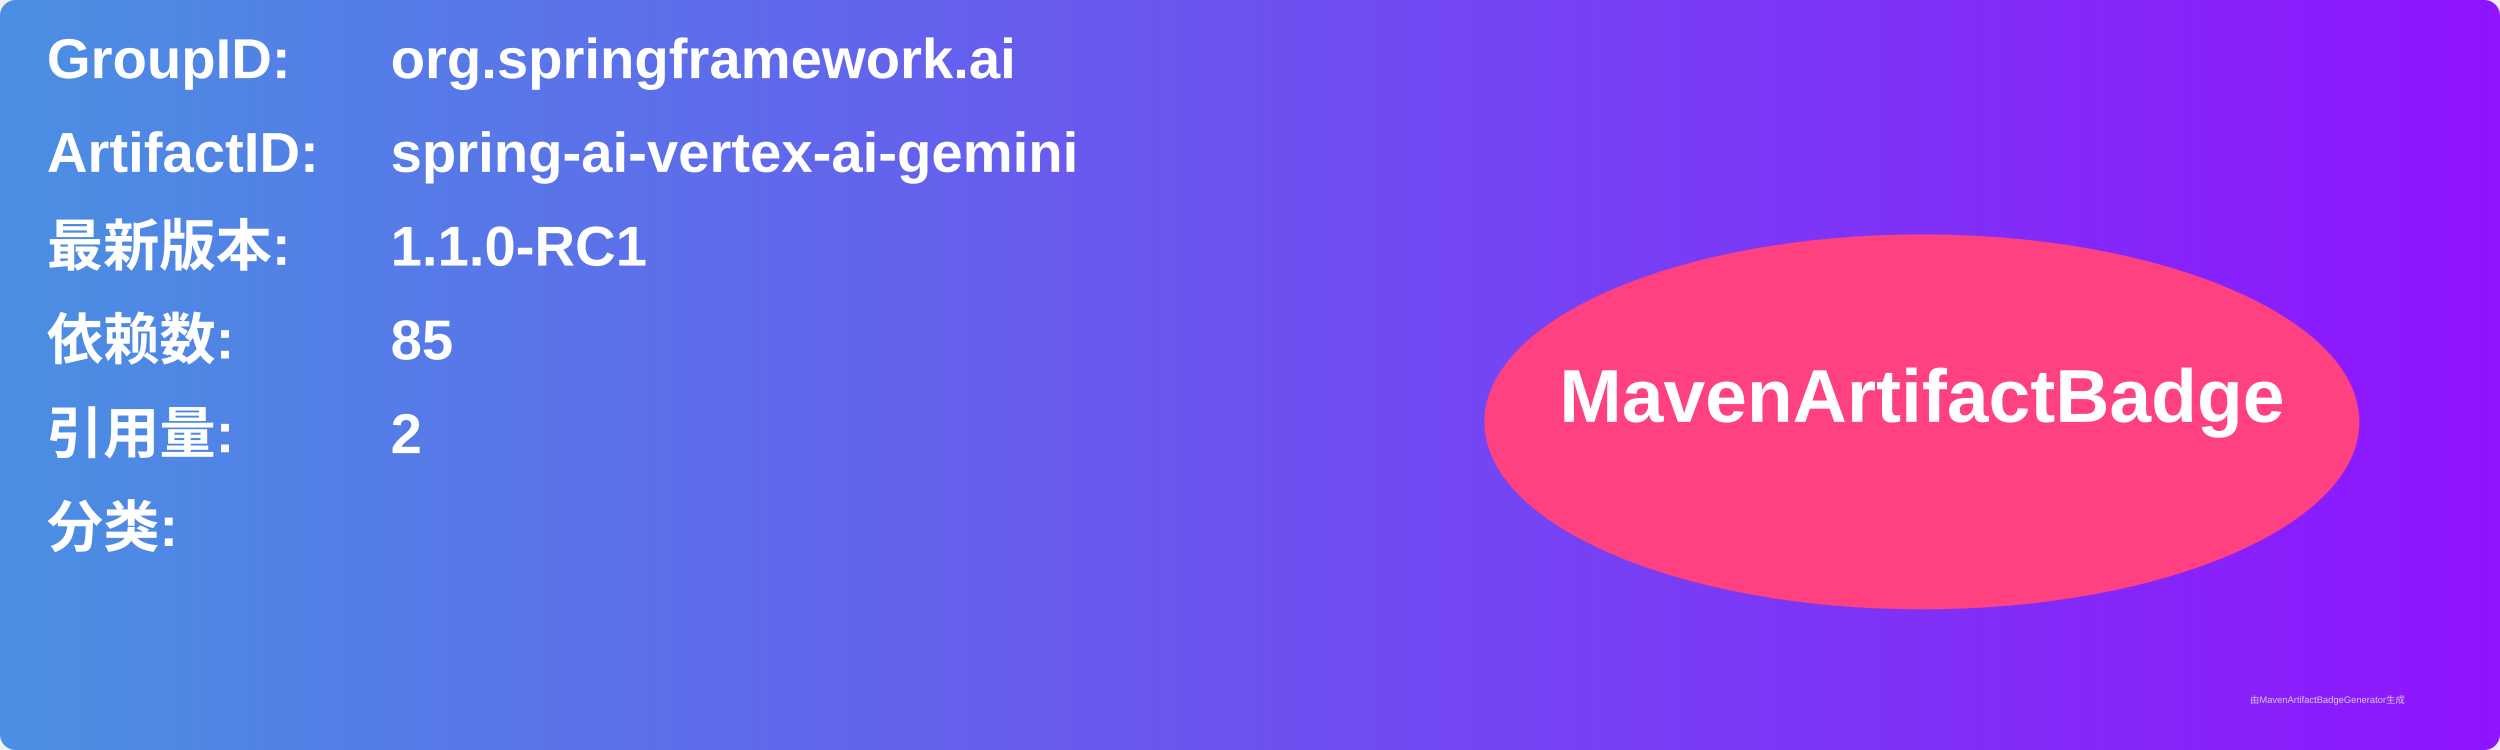
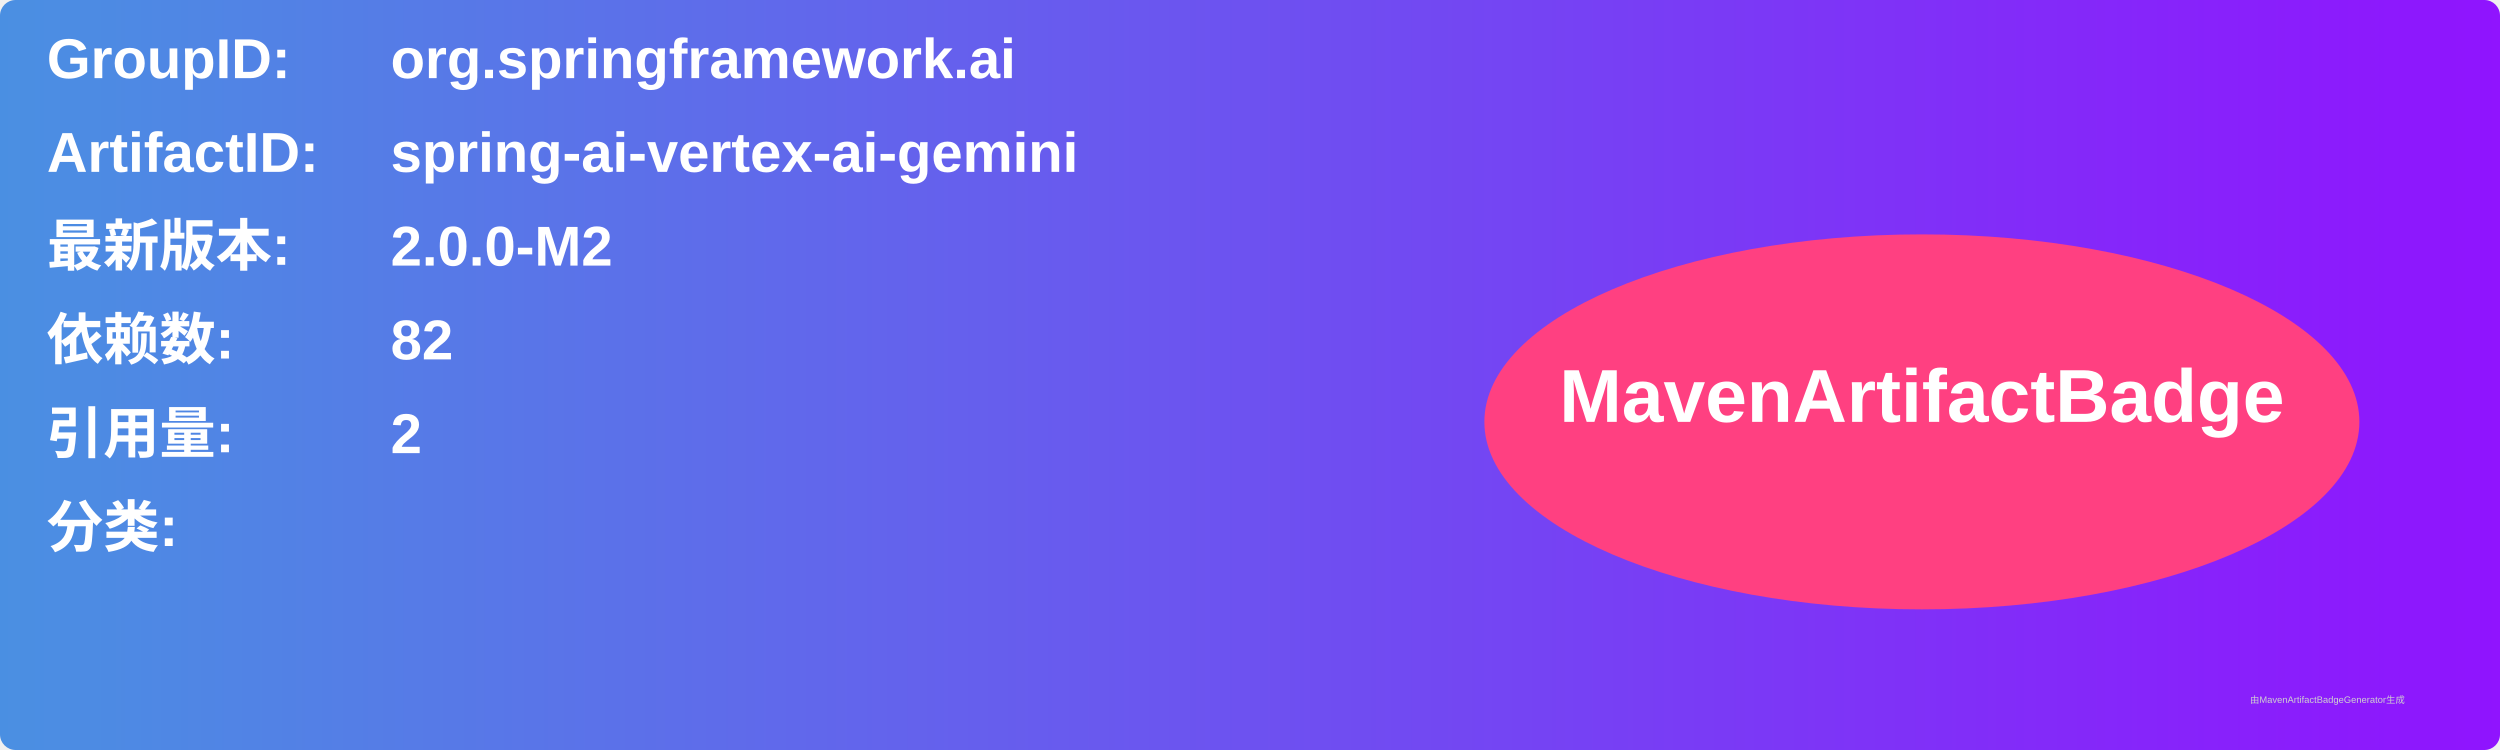
<svg xmlns="http://www.w3.org/2000/svg" width="800" height="240" viewBox="0 0 800 240">
  <linearGradient id="grad" x1="0%" y1="0%" x2="100%" y2="0%">
    <stop offset="0%" stop-color="#4a90e2" />
    <stop offset="100%" stop-color="#9013fe" />
  </linearGradient>
  <rect width="100%" height="100%" rx="5" ry="5" fill="url(#grad)" />
  <g transform="translate(15, 15)">
    <text x="0" y="10" font-family="Arial" font-size="18" fill="white" font-weight="bold" width="260">GroupID:</text>
    <text x="110" y="10" font-family="Arial" font-size="18" fill="white" font-weight="bold" width="460">org.springframework.ai</text>
    <text x="0" y="40" font-family="Arial" font-size="18" fill="white" font-weight="bold" width="260">ArtifactID:</text>
    <text x="110" y="40" font-family="Arial" font-size="18" fill="white" font-weight="bold" width="460">spring-ai-vertex-ai-gemini</text>
    <text x="0" y="70" font-family="Arial" font-size="18" fill="white" font-weight="bold">最新版本:</text>
    <text x="110" y="70" font-family="Arial" font-size="18" fill="white" font-weight="bold">
-       <tspan font-weight="bold">1.1.0-RC1</tspan>
+       <tspan font-weight="bold">2.0.0-M2</tspan>
    </text>
    <text x="0" y="100" font-family="Arial" font-size="18" fill="white" font-weight="bold">依赖数: </text>
    <text x="110" y="100" font-family="Arial" font-size="18" fill="white">
-       <tspan font-weight="bold">85</tspan>
+       <tspan font-weight="bold">82</tspan>
    </text>
    <text x="0" y="130" font-family="Arial" font-size="18" fill="white" font-weight="bold">引用量: </text>
    <text x="110" y="130" font-family="Arial" font-size="18" fill="white">
      <tspan font-weight="bold">2</tspan>
    </text>
    <text x="0" y="160" font-family="Arial" font-size="18" fill="white" font-weight="bold">分类:</text>
    <text x="10" y="190" font-family="Arial" font-size="10" fill="white">
      <tspan font-weight="bold" />
    </text>
    <ellipse cx="600" cy="120" rx="140" ry="60" fill="#ff4081" />
    <text x="600" y="120" text-anchor="middle" font-family="Arial" font-size="24" fill="white" font-weight="bold">MavenArtifactBadge</text>
  </g>
  <text x="720" y="225" font-family="Arial" font-size="3" fill="#d0d0d0">由MavenArtifactBadgeGenerator生成</text>
</svg>
